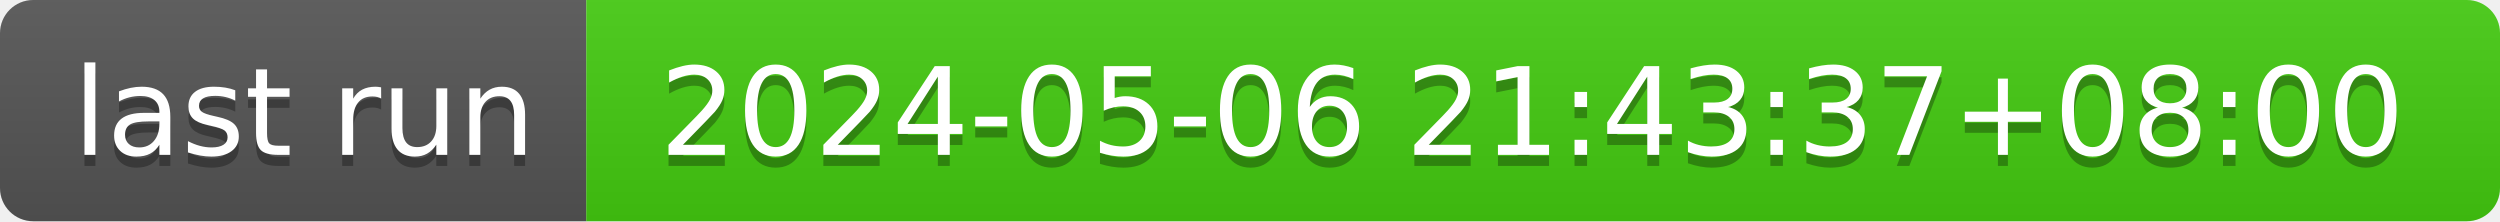
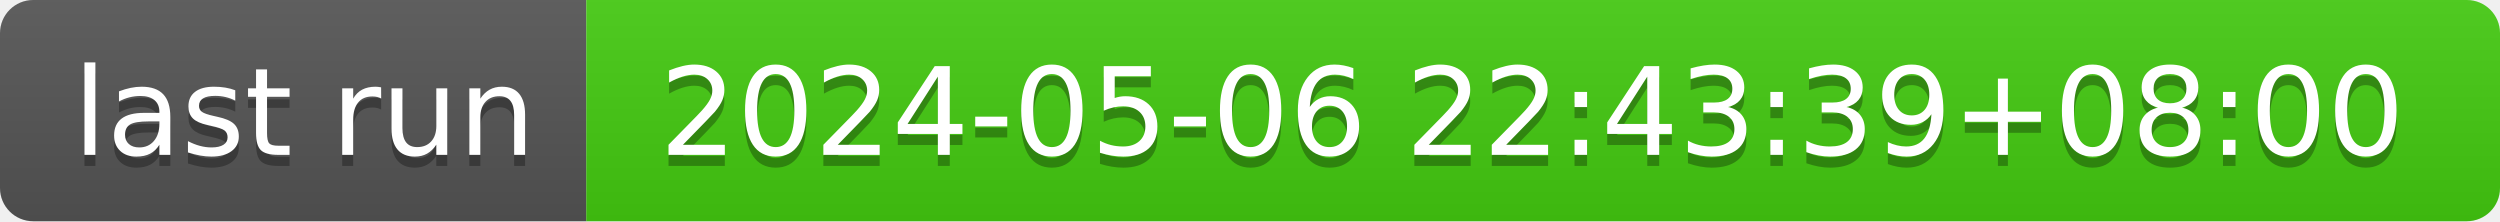
- <svg xmlns="http://www.w3.org/2000/svg" width="226" height="20" role="img" aria-label="last run: 2024-05-06 21:43:37+08:00">
+ <svg xmlns="http://www.w3.org/2000/svg" width="226" height="20" role="img" aria-label="last run: 2024-05-06 22:43:39+08:00">
  <linearGradient id="s" x2="0" y2="100%">
    <stop offset="0" stop-color="#bbb" stop-opacity=".1" />
    <stop offset="1" stop-opacity=".1" />
  </linearGradient>
  <clipPath id="r">
    <rect width="226" height="20" rx="3" fill="#fff" />
  </clipPath>
  <g clip-path="url(#r)">
    <rect width="53" height="20" fill="#555" />
    <rect x="53" width="173" height="20" fill="#4c1" />
    <rect width="226" height="20" fill="url(#s)" />
  </g>
  <g fill="#fff" text-anchor="middle" font-family="Verdana,Geneva,DejaVu Sans,sans-serif" text-rendering="geometricPrecision" font-size="110">
    <text aria-hidden="true" x="275" y="150" fill="#010101" fill-opacity=".3" transform="scale(.1)" textLength="430">last run</text>
    <text x="275" y="140" transform="scale(.1)" fill="#fff" textLength="430">last run</text>
-     <text aria-hidden="true" x="1385" y="150" fill="#010101" fill-opacity=".3" transform="scale(.1)" textLength="1630">2024-05-06 21:43:37+08:00</text>
-     <text x="1385" y="140" transform="scale(.1)" fill="#fff" textLength="1630">2024-05-06 21:43:37+08:00</text>
+     <text aria-hidden="true" x="1385" y="150" fill="#010101" fill-opacity=".3" transform="scale(.1)" textLength="1630">2024-05-06 22:43:39+08:00</text>
+     <text x="1385" y="140" transform="scale(.1)" fill="#fff" textLength="1630">2024-05-06 22:43:39+08:00</text>
  </g>
</svg>
